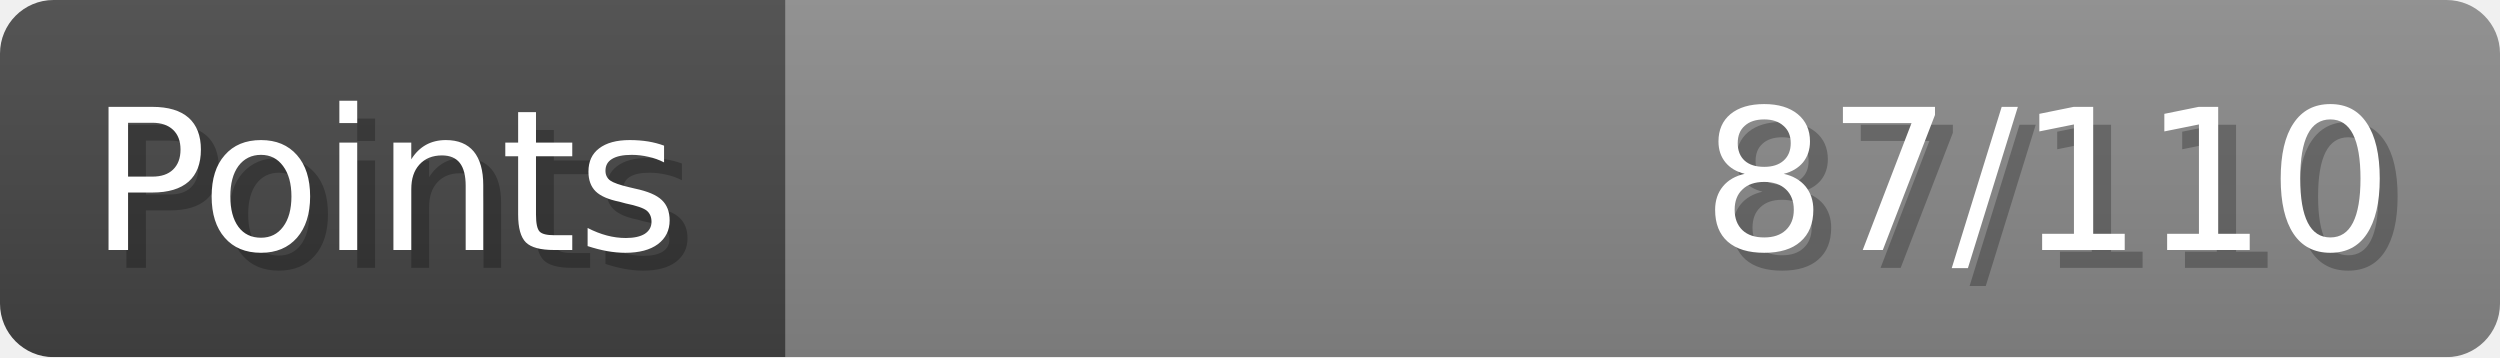
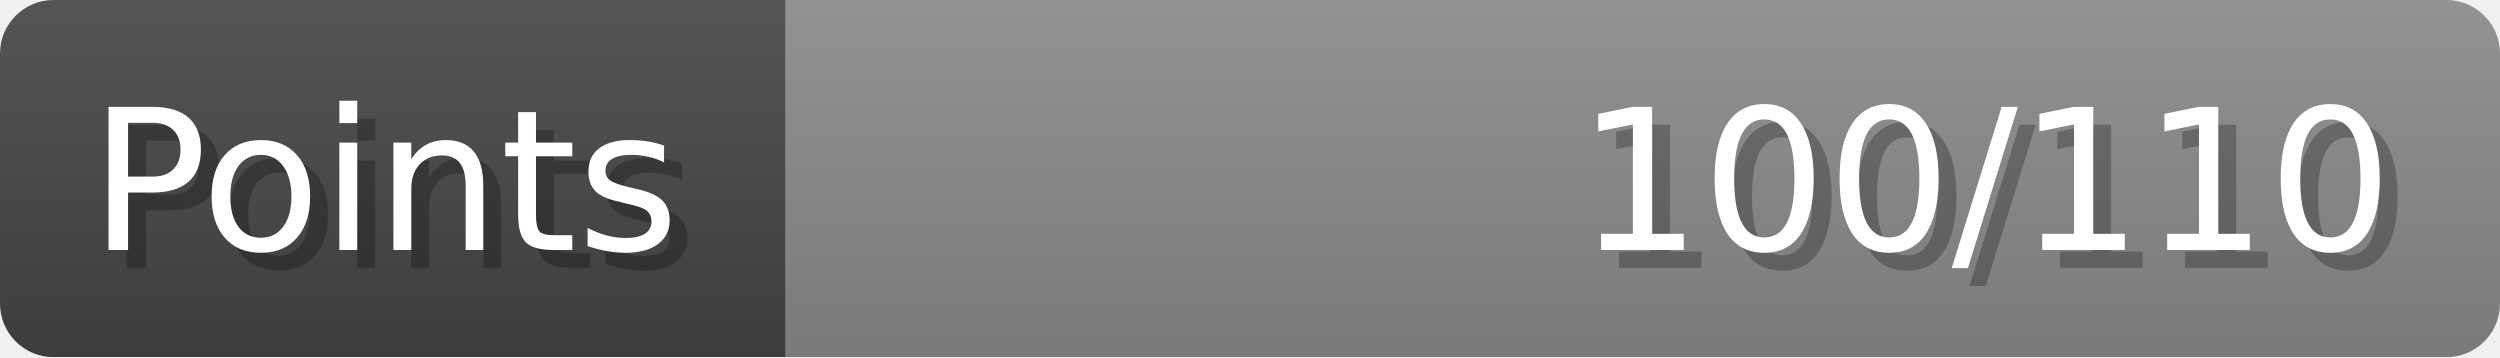
- <svg xmlns="http://www.w3.org/2000/svg" width="140px" height="20px" role="img" aria-label="Points: 87/110">
+ <svg xmlns="http://www.w3.org/2000/svg" width="140px" height="20px" role="img" aria-label="Points: 100/110">
  <linearGradient id="a" x2="0" y2="100%">
    <stop offset="0" stop-opacity=".1" stop-color="#EEE" />
    <stop offset="1" stop-opacity=".1" />
  </linearGradient>
  <mask id="m">
    <rect width="100%" height="100%" rx="3" fill="#FFF" />
  </mask>
  <g mask="url(#m)">
    <rect x="0" y="0" width="44" height="20" fill="#444" />
    <svg x="44" y="0" width="96" height="20">
      <rect width="100%" height="100%" fill="#888888" />
      <rect width="0%" height="100%" fill="#33CC11" transform="">
-         <animate attributeName="width" begin="0.5s" dur="600ms" from="0%" to="79%" repeatCount="1" fill="freeze" calcMode="spline" keyTimes="0; 1" keySplines="0.3, 0.61, 0.355, 1" />
+         <animate attributeName="width" begin="0.5s" dur="600ms" from="0%" to="90%" repeatCount="1" fill="freeze" calcMode="spline" keyTimes="0; 1" keySplines="0.3, 0.61, 0.355, 1" />
      </rect>
    </svg>
    <rect width="140" height="20" fill="url(#a)" />
  </g>
  <g aria-hidden="true" font-size="11" font-family="Verdana, DejaVu Sans, sans-serif" fill="#FFFFFF">
    <text x="6" y="15" fill="#000" opacity="0.25">Points</text>
    <text x="5" y="14">Points</text>
-     <text x="135" y="15" fill="#000" opacity="0.25" text-anchor="end">87/110</text>
-     <text x="134" y="14" text-anchor="end">87/110</text>
+     <text x="135" y="15" fill="#000" opacity="0.25" text-anchor="end">100/110</text>
+     <text x="134" y="14" text-anchor="end">100/110</text>
  </g>
</svg>
